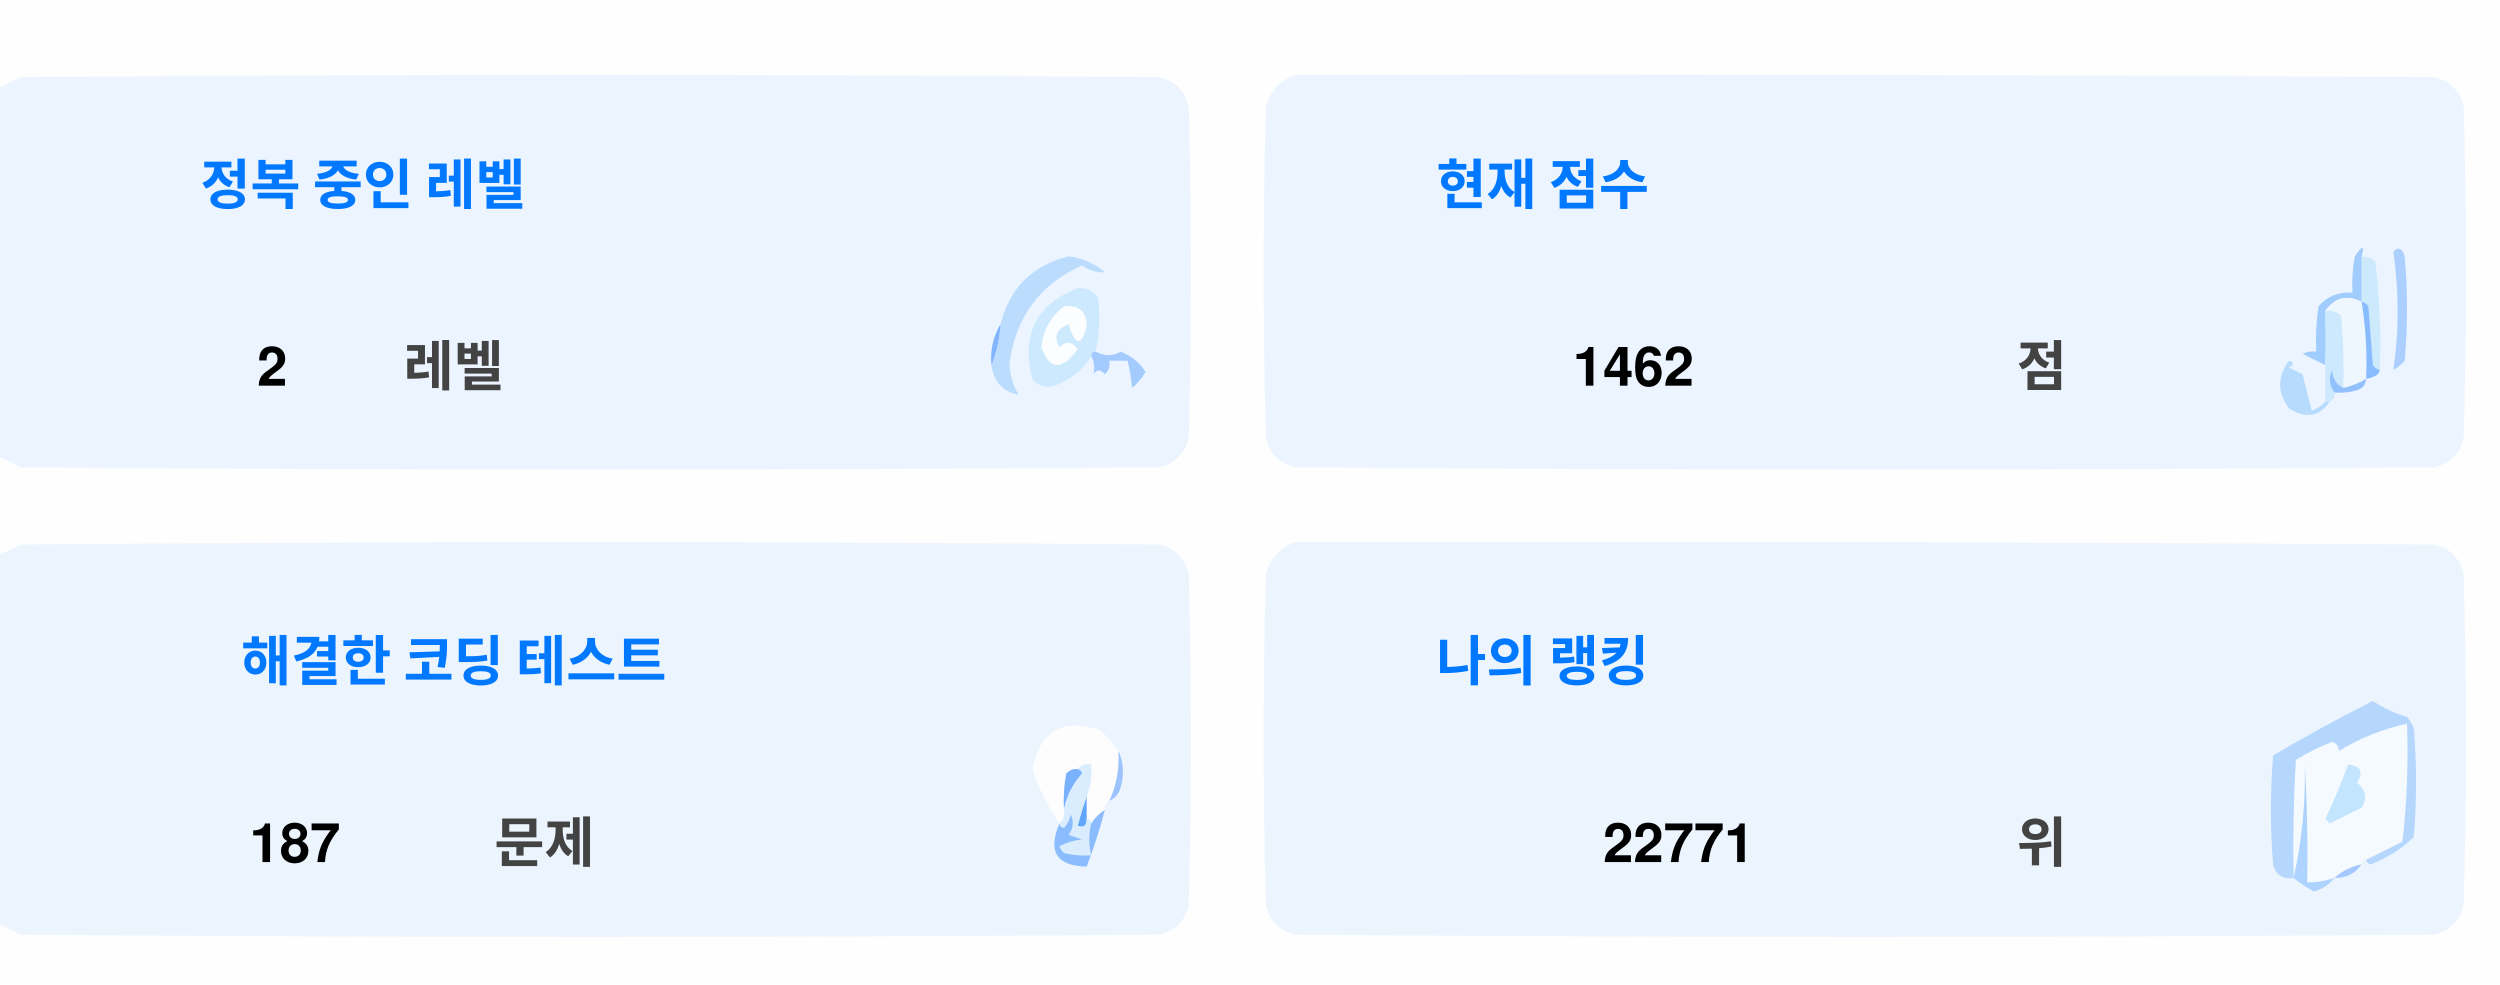
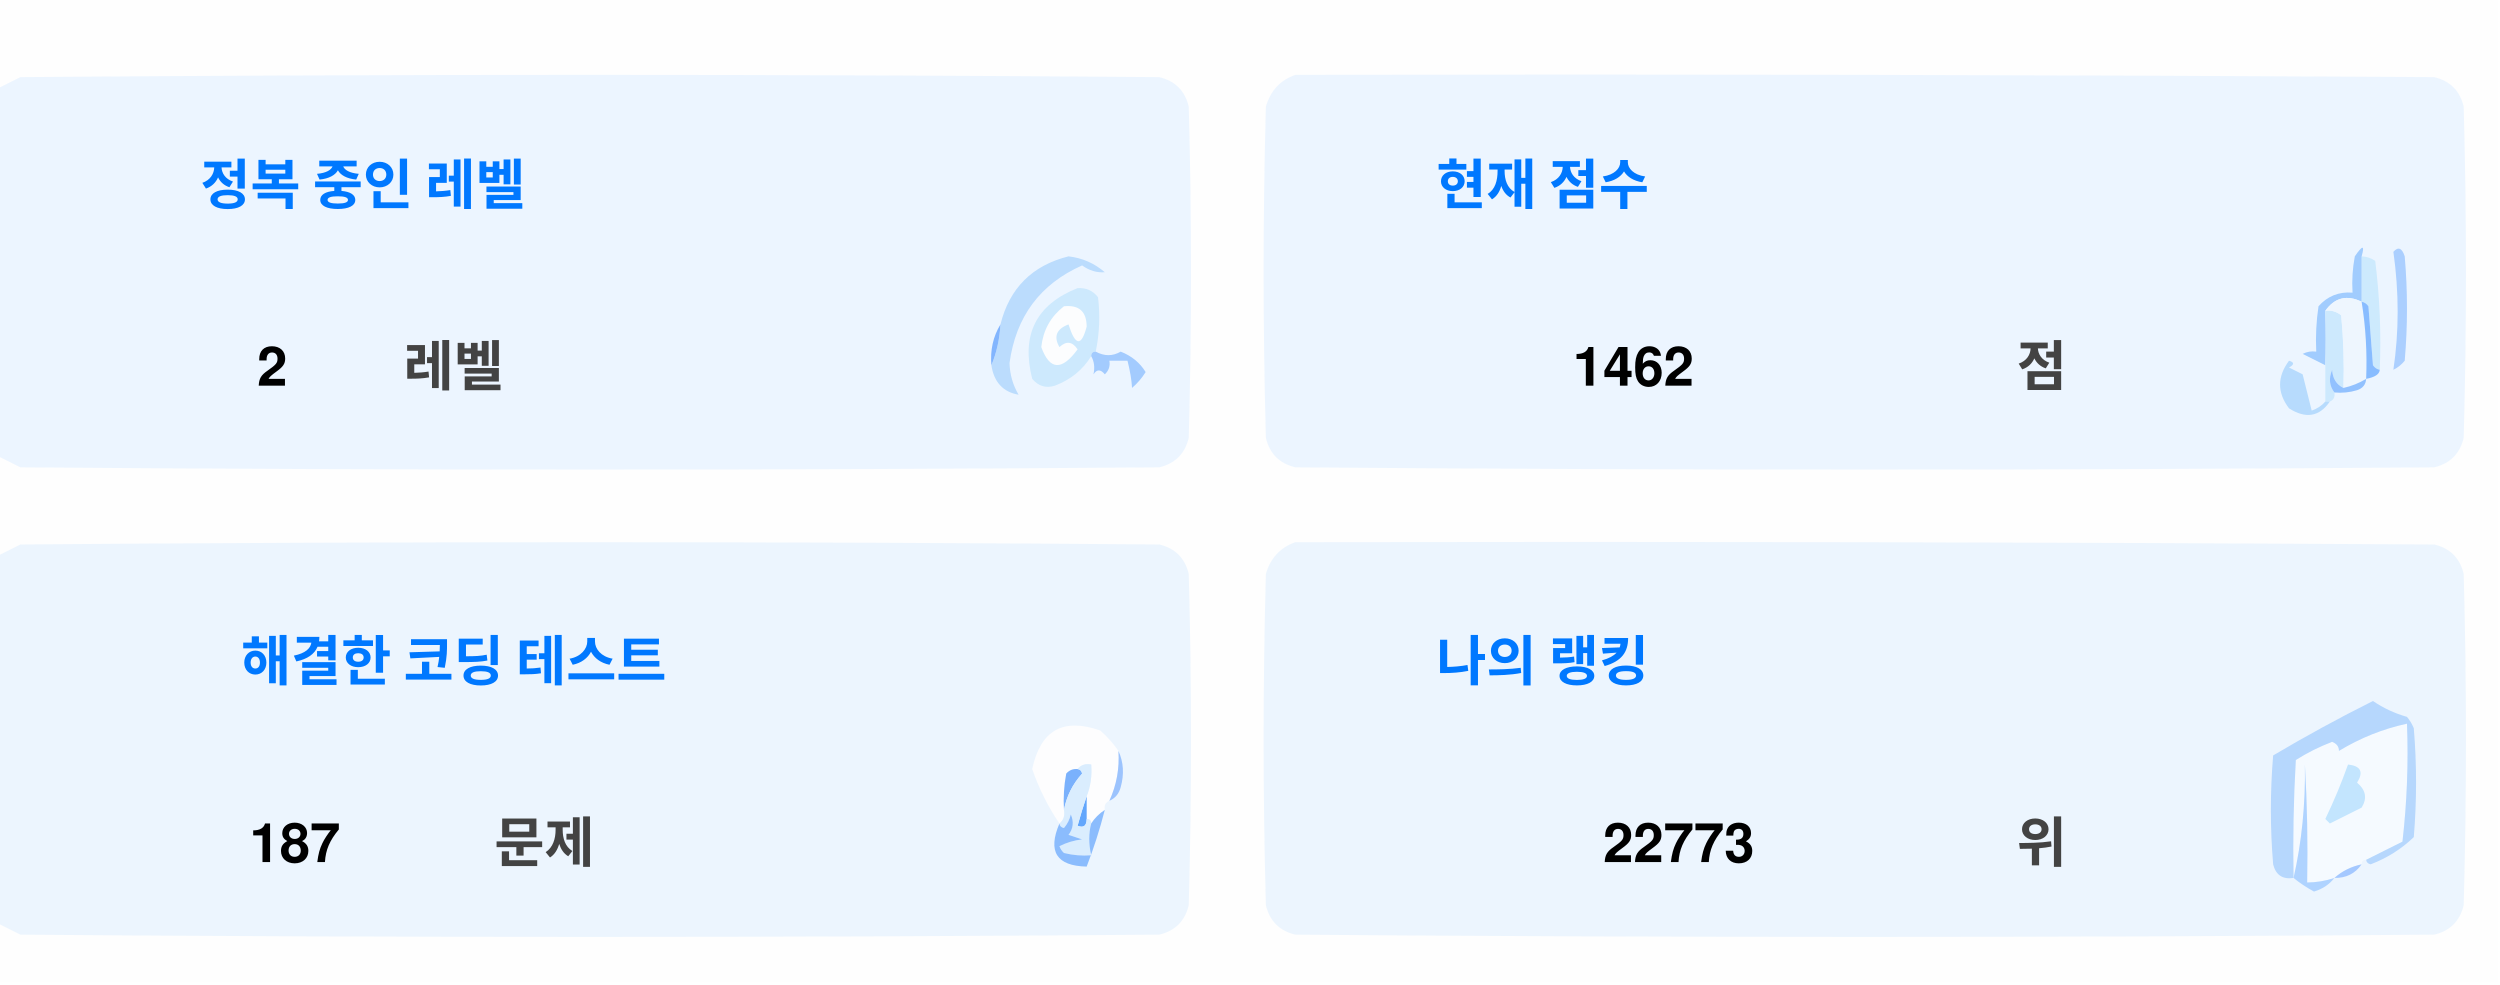
<svg xmlns="http://www.w3.org/2000/svg" version="1.1" width="551px" height="217px" style="shape-rendering:geometricPrecision; text-rendering:geometricPrecision; image-rendering:optimizeQuality; fill-rule:evenodd; clip-rule:evenodd">
  <style>.title {fill: #434343;font-size: 1rem;line-height: 1.5rem;font-weight: bold;font-family: -apple-system, BlinkMacSystemFont, Segoe UI, Helvetica, Arial, sans-serif, Apple Color Emoji, Segoe UI Emoji;}.desc {fill: #434343;font-size: 2.5rem;font-weight: bold;line-height: 1.5rem;font-family: -apple-system, BlinkMacSystemFont, Segoe UI, Helvetica, Arial, sans-serif, Apple Color Emoji, Segoe UI Emoji;}.desc-2 {fill: #434343;font-size: 1rem;font-weight: bold;line-height: 1.5rem;font-family: -apple-system, BlinkMacSystemFont, Segoe UI, Helvetica, Arial, sans-serif, Apple Color Emoji, Segoe UI Emoji;}.text, .desc {animation: twinkling 4s ease-in-out infinite;}@keyframes twinkling {40% { opacity: 1; }50% { opacity: 0.5; }60% { opacity: 1; }70% { opacity: 0.5; }80% { opacity: 1; }}</style>
  <g>
    <path style="opacity:1" fill="#fefefe" d="M -0.5,-0.5 C 183.167,-0.5 366.833,-0.5 550.5,-0.5C 550.5,71.833 550.5,144.167 550.5,216.5C 366.833,216.5 183.167,216.5 -0.5,216.5C -0.5,212.167 -0.5,207.833 -0.5,203.5C 1.14,204.32 2.807,205.153 4.5,206C 88.167,206.667 171.833,206.667 255.5,206C 259,205.167 261.167,203 262,199.5C 262.667,175.167 262.667,150.833 262,126.5C 261.167,123 259,120.833 255.5,120C 171.833,119.333 88.167,119.333 4.5,120C 2.807,120.847 1.14,121.68 -0.5,122.5C -0.5,115.167 -0.5,107.833 -0.5,100.5C 1.14,101.32 2.807,102.153 4.5,103C 88.167,103.667 171.833,103.667 255.5,103C 259,102.167 261.167,100 262,96.5C 262.667,72.167 262.667,47.833 262,23.5C 261.167,20 259,17.833 255.5,17C 171.833,16.333 88.167,16.333 4.5,17C 2.807,17.847 1.14,18.68 -0.5,19.5C -0.5,12.833 -0.5,6.167 -0.5,-0.5 Z" />
  </g>
  <g>
    <path style="opacity:1" fill="#ecf5ff" d="M -0.5,100.5 C -0.5,73.5 -0.5,46.5 -0.5,19.5C 1.14,18.68 2.807,17.847 4.5,17C 88.167,16.333 171.833,16.333 255.5,17C 259,17.833 261.167,20 262,23.5C 262.667,47.833 262.667,72.167 262,96.5C 261.167,100 259,102.167 255.5,103C 171.833,103.667 88.167,103.667 4.5,103C 2.807,102.153 1.14,101.32 -0.5,100.5 Z" />
  </g>
  <g>
    <path style="opacity:1" fill="#ecf5ff" d="M 285.5,16.5 C 369.167,16.333 452.834,16.5 536.5,17C 540,17.833 542.167,20 543,23.5C 543.667,47.833 543.667,72.167 543,96.5C 542.167,100 540,102.167 536.5,103C 452.833,103.667 369.167,103.667 285.5,103C 282,102.167 279.833,100 279,96.5C 278.333,72.167 278.333,47.833 279,23.5C 280.018,19.985 282.185,17.652 285.5,16.5 Z" />
  </g>
  <g>
    <path style="opacity:1" fill="#cdeafd" d="M 520.5,56.5 C 521.583,56.539 522.583,56.873 523.5,57.5C 524.498,65.472 524.831,73.472 524.5,81.5C 523.883,81.389 523.383,81.056 523,80.5C 522.667,76.167 522.333,71.833 522,67.5C 521.617,66.944 521.117,66.611 520.5,66.5C 520.5,63.167 520.5,59.833 520.5,56.5 Z" />
  </g>
  <g>
    <path style="opacity:1" fill="#abcfff" d="M 527.5,55.5 C 528.566,54.308 529.399,54.641 530,56.5C 530.667,64.167 530.667,71.833 530,79.5C 529.311,80.357 528.478,81.023 527.5,81.5C 528.758,73.08 528.758,64.414 527.5,55.5 Z" />
  </g>
  <g>
    <path style="opacity:1" fill="#bbdcfd" d="M 218.5,80.5 C 219.657,77.727 220.324,74.727 220.5,71.5C 222.49,63.51 227.49,58.51 235.5,56.5C 238.528,56.847 241.194,58.014 243.5,60C 241.744,60.141 240.078,59.641 238.5,58.5C 229.247,62.607 223.914,69.773 222.5,80C 222.565,82.526 223.232,84.859 224.5,87C 221.07,86.397 219.07,84.231 218.5,80.5 Z" />
  </g>
  <g>
    <path style="opacity:1" fill="#cde9fd" d="M 241.5,77.5 C 240.833,77.5 240.5,77.833 240.5,78.5C 238.628,81.529 235.961,83.695 232.5,85C 230.536,85.624 228.869,85.124 227.5,83.5C 225.021,73.791 228.354,67.124 237.5,63.5C 239.374,63.39 240.874,64.056 242,65.5C 242.497,69.524 242.331,73.524 241.5,77.5 Z" />
  </g>
  <g>
    <path style="opacity:1" fill="#fcfdfe" d="M 234.5,67.5 C 237.826,67.162 239.493,68.662 239.5,72C 238.334,76.434 237,76.267 235.5,71.5C 232.832,72.515 232.166,74.182 233.5,76.5C 235.017,75.089 236.351,75.256 237.5,77C 234.006,81.771 231.34,81.605 229.5,76.5C 229.904,72.771 231.571,69.771 234.5,67.5 Z" />
  </g>
  <g>
    <path style="opacity:1" fill="#a1ccfe" d="M 520.5,56.5 C 520.5,59.833 520.5,63.167 520.5,66.5C 517.238,64.922 514.572,65.589 512.5,68.5C 512.617,72.81 512.617,76.81 512.5,80.5C 510.86,79.68 509.193,78.847 507.5,78C 508.448,77.517 509.448,77.35 510.5,77.5C 510.335,74.15 510.502,70.817 511,67.5C 512.995,65.253 515.495,64.253 518.5,64.5C 518.336,61.813 518.503,59.146 519,56.5C 520.731,53.969 521.231,53.969 520.5,56.5 Z" />
  </g>
  <g>
    <path style="opacity:1" fill="#cde9fd" d="M 512.5,68.5 C 513.822,68.33 514.989,68.663 516,69.5C 516.499,74.823 516.666,80.156 516.5,85.5C 514.955,84.77 514.122,83.437 514,81.5C 513.22,83.387 513.387,85.054 514.5,86.5C 514.672,87.492 514.338,88.158 513.5,88.5C 513.167,88.5 512.833,88.5 512.5,88.5C 512.5,85.833 512.5,83.167 512.5,80.5C 512.617,76.81 512.617,72.81 512.5,68.5 Z" />
  </g>
  <g>
    <path style="opacity:1" fill="#eef6fe" d="M 520.5,66.5 C 521.407,72.106 521.74,77.773 521.5,83.5C 519.95,84.441 518.284,85.108 516.5,85.5C 516.666,80.156 516.499,74.823 516,69.5C 514.989,68.663 513.822,68.33 512.5,68.5C 514.572,65.589 517.238,64.922 520.5,66.5 Z" />
  </g>
  <g>
    <path style="opacity:1" fill="#88bcff" d="M 520.5,66.5 C 521.117,66.611 521.617,66.944 522,67.5C 522.333,71.833 522.667,76.167 523,80.5C 523.383,81.056 523.883,81.389 524.5,81.5C 524.445,82.469 523.445,83.136 521.5,83.5C 521.74,77.773 521.407,72.106 520.5,66.5 Z" />
  </g>
  <g>
    <path style="opacity:1" fill="#82b5fe" d="M 220.5,71.5 C 220.324,74.727 219.657,77.727 218.5,80.5C 218.215,77.171 218.882,74.171 220.5,71.5 Z" />
  </g>
  <g>
    <path style="opacity:1" fill="#a3cbfe" d="M 240.5,78.5 C 240.5,77.833 240.833,77.5 241.5,77.5C 243.391,78.536 245.224,78.536 247,77.5C 249.391,78.429 251.225,79.929 252.5,82C 251.681,83.319 250.681,84.486 249.5,85.5C 249.409,83.777 249.075,81.777 248.5,79.5C 247.167,79.5 245.833,79.5 244.5,79.5C 244.719,80.675 244.386,81.675 243.5,82.5C 242.575,81.359 241.741,81.359 241,82.5C 241.331,80.981 241.164,79.648 240.5,78.5 Z" />
  </g>
  <g>
    <path style="opacity:1" fill="#b7dbfd" d="M 512.5,88.5 C 512.833,88.5 513.167,88.5 513.5,88.5C 511.199,91.857 508.199,92.357 504.5,90C 501.872,86.535 501.872,83.035 504.5,79.5C 505.696,79.846 505.696,80.346 504.5,81C 505.5,81.5 506.5,82 507.5,82.5C 508.167,85.167 508.833,87.833 509.5,90.5C 510.739,90.058 511.739,89.391 512.5,88.5 Z" />
  </g>
  <g>
    <path style="opacity:1" fill="#92c1fe" d="M 516.5,85.5 C 518.284,85.108 519.95,84.441 521.5,83.5C 521.423,84.75 520.756,85.583 519.5,86C 517.866,86.493 516.199,86.66 514.5,86.5C 513.387,85.054 513.22,83.387 514,81.5C 514.122,83.437 514.955,84.77 516.5,85.5 Z" />
  </g>
  <g>
    <path style="opacity:1" fill="#ecf5fe" d="M -0.5,203.5 C -0.5,176.5 -0.5,149.5 -0.5,122.5C 1.14,121.68 2.807,120.847 4.5,120C 88.167,119.333 171.833,119.333 255.5,120C 259,120.833 261.167,123 262,126.5C 262.667,150.833 262.667,175.167 262,199.5C 261.167,203 259,205.167 255.5,206C 171.833,206.667 88.167,206.667 4.5,206C 2.807,205.153 1.14,204.32 -0.5,203.5 Z" />
  </g>
  <g>
    <path style="opacity:1" fill="#ecf5fe" d="M 285.5,119.5 C 369.167,119.333 452.834,119.5 536.5,120C 540,120.833 542.167,123 543,126.5C 543.667,150.833 543.667,175.167 543,199.5C 542.167,203 540,205.167 536.5,206C 452.833,206.667 369.167,206.667 285.5,206C 282,205.167 279.833,203 279,199.5C 278.333,175.167 278.333,150.833 279,126.5C 280.018,122.985 282.185,120.652 285.5,119.5 Z" />
  </g>
  <g>
    <path style="opacity:1" fill="#fdfdfe" d="M 246.5,165.5 C 246.758,169.367 246.092,173.034 244.5,176.5C 243.662,176.842 243.328,177.508 243.5,178.5C 242.272,179.306 241.272,180.306 240.5,181.5C 240.5,180.833 240.167,180.5 239.5,180.5C 239.5,178.833 239.5,177.167 239.5,175.5C 240.369,173.283 240.702,170.95 240.5,168.5C 239.209,168.263 238.209,168.596 237.5,169.5C 236.504,169.414 235.671,169.748 235,170.5C 234.503,173.146 234.336,175.813 234.5,178.5C 234.737,179.791 234.404,180.791 233.5,181.5C 230.986,177.806 228.986,173.806 227.5,169.5C 229.309,160.957 234.309,158.124 242.5,161C 244.07,162.397 245.404,163.897 246.5,165.5 Z" />
  </g>
  <g>
    <path style="opacity:1" fill="#f5faff" d="M 521.5,189.5 C 520.833,189.5 520.5,189.833 520.5,190.5C 518.181,190.992 516.181,191.992 514.5,193.5C 512.565,194.15 510.565,194.483 508.5,194.5C 508.666,185.827 508.5,177.16 508,168.5C 508.141,177.227 507.308,185.56 505.5,193.5C 505.334,184.827 505.5,176.16 506,167.5C 508.527,165.903 511.194,164.57 514,163.5C 515.011,163.892 515.511,164.559 515.5,165.5C 520.21,162.641 525.21,160.641 530.5,159.5C 530.831,168.192 530.498,176.859 529.5,185.5C 526.807,186.847 524.14,188.18 521.5,189.5 Z" />
  </g>
  <g>
    <path style="opacity:1" fill="#b6d7fd" d="M 521.5,189.5 C 524.14,188.18 526.807,186.847 529.5,185.5C 530.498,176.859 530.831,168.192 530.5,159.5C 525.21,160.641 520.21,162.641 515.5,165.5C 515.511,164.559 515.011,163.892 514,163.5C 511.194,164.57 508.527,165.903 506,167.5C 505.5,176.16 505.334,184.827 505.5,193.5C 503.089,193.863 501.589,192.863 501,190.5C 500.333,182.5 500.333,174.5 501,166.5C 508.173,162.246 515.507,158.246 523,154.5C 525.304,156.068 527.804,157.235 530.5,158C 531.126,158.75 531.626,159.584 532,160.5C 532.667,168.5 532.667,176.5 532,184.5C 529.292,187.111 526.125,189.111 522.5,190.5C 521.893,190.376 521.56,190.043 521.5,189.5 Z" />
  </g>
  <g>
    <path style="opacity:1" fill="#c3e5fe" d="M 517.5,168.5 C 520.317,168.801 520.984,170.134 519.5,172.5C 521.439,174.122 521.772,175.956 520.5,178C 518.167,179.167 515.833,180.333 513.5,181.5C 513.167,181.167 512.833,180.833 512.5,180.5C 514.414,176.515 516.081,172.515 517.5,168.5 Z" />
  </g>
  <g>
    <path style="opacity:1" fill="#7ab1fc" d="M 237.5,169.5 C 238.043,169.56 238.376,169.893 238.5,170.5C 236.395,172.836 235.062,175.503 234.5,178.5C 234.336,175.813 234.503,173.146 235,170.5C 235.671,169.748 236.504,169.414 237.5,169.5 Z" />
  </g>
  <g>
    <path style="opacity:1" fill="#afd3ff" d="M 514.5,193.5 C 513.378,194.947 511.878,195.947 510,196.5C 508.348,195.601 506.848,194.601 505.5,193.5C 507.308,185.56 508.141,177.227 508,168.5C 508.5,177.16 508.666,185.827 508.5,194.5C 510.565,194.483 512.565,194.15 514.5,193.5 Z" />
  </g>
  <g>
    <path style="opacity:1" fill="#9cc3fd" d="M 246.5,165.5 C 247.634,167.966 247.801,170.633 247,173.5C 246.623,174.942 245.79,175.942 244.5,176.5C 246.092,173.034 246.758,169.367 246.5,165.5 Z" />
  </g>
  <g>
    <path style="opacity:1" fill="#62a6fc" d="M 239.5,175.5 C 239.5,177.167 239.5,178.833 239.5,180.5C 239.483,182.028 238.816,182.528 237.5,182C 238.117,179.723 238.784,177.556 239.5,175.5 Z" />
  </g>
  <g>
    <path style="opacity:1" fill="#daedfe" d="M 237.5,169.5 C 238.209,168.596 239.209,168.263 240.5,168.5C 240.702,170.95 240.369,173.283 239.5,175.5C 238.784,177.556 238.117,179.723 237.5,182C 238.816,182.528 239.483,182.028 239.5,180.5C 240.167,180.5 240.5,180.833 240.5,181.5C 239.918,183.669 239.918,186.002 240.5,188.5C 238.473,188.662 236.473,188.495 234.5,188C 234.043,187.586 233.709,187.086 233.5,186.5C 235.078,185.702 236.744,185.202 238.5,185C 237.5,184.667 236.5,184.333 235.5,184C 236.554,182.612 236.72,181.112 236,179.5C 235.751,180.624 235.251,181.624 234.5,182.5C 233.893,182.376 233.56,182.043 233.5,181.5C 234.404,180.791 234.737,179.791 234.5,178.5C 235.062,175.503 236.395,172.836 238.5,170.5C 238.376,169.893 238.043,169.56 237.5,169.5 Z" />
  </g>
  <g>
    <path style="opacity:1" fill="#8bbcfd" d="M 243.5,178.5 C 242.395,182.803 241.062,186.969 239.5,191C 232.857,190.847 230.857,187.68 233.5,181.5C 233.56,182.043 233.893,182.376 234.5,182.5C 235.251,181.624 235.751,180.624 236,179.5C 236.72,181.112 236.554,182.612 235.5,184C 236.5,184.333 237.5,184.667 238.5,185C 236.744,185.202 235.078,185.702 233.5,186.5C 233.709,187.086 234.043,187.586 234.5,188C 236.473,188.495 238.473,188.662 240.5,188.5C 239.918,186.002 239.918,183.669 240.5,181.5C 241.272,180.306 242.272,179.306 243.5,178.5 Z" />
  </g>
  <g>
    <path style="opacity:1" fill="#a4c8ff" d="M 520.5,190.5 C 519.089,192.539 517.089,193.539 514.5,193.5C 516.181,191.992 518.181,190.992 520.5,190.5 Z" />
  </g>
  <text text-anchor="middle" x="80" y="45" class="title" style="fill:#0078ff;" stroke="#none" stroke-width="1">정복 중인 레벨</text>
  <text text-anchor="middle" x="60" y="85" class="desc" style="fill:#000000;" stroke="#none" stroke-width="1">2</text>
  <text text-anchor="middle" x="100" y="85" class="desc-2" style="fill:#434343;" stroke="#none" stroke-width="1">레벨</text>
  <text text-anchor="middle" x="340" y="45" class="title" style="fill:#0078ff;" stroke="#none" stroke-width="1">현재 점수</text>
  <text text-anchor="middle" x="360" y="85" class="desc" style="fill:#000000;" stroke="#none" stroke-width="1">1462</text>
  <text text-anchor="middle" x="450" y="85" class="desc-2" style="fill:#434343;" stroke="#none" stroke-width="1">점</text>
  <text text-anchor="middle" x="100" y="150" class="title" style="fill:#0078ff;" stroke="#none" stroke-width="1">해결한 코딩 테스트</text>
  <text text-anchor="middle" x="65" y="190" class="desc" style="fill:#000000;" stroke="#none" stroke-width="1">187</text>
  <text text-anchor="middle" x="120" y="190" class="desc-2" style="fill:#434343;" stroke="#none" stroke-width="1">문제</text>
  <text text-anchor="middle" x="340" y="150" class="title" style="fill:#0078ff;" stroke="#none" stroke-width="1">나의 랭킹</text>
-   <text text-anchor="middle" x="370" y="190" class="desc" style="fill:#000000;" stroke="#none" stroke-width="1">22771</text>
+   <text text-anchor="middle" x="370" y="190" class="desc" style="fill:#000000;" stroke="#none" stroke-width="1">22773</text>
  <text text-anchor="middle" x="450" y="190" class="desc-2" style="fill:#434343;" stroke="#none" stroke-width="1">위</text>
</svg>
